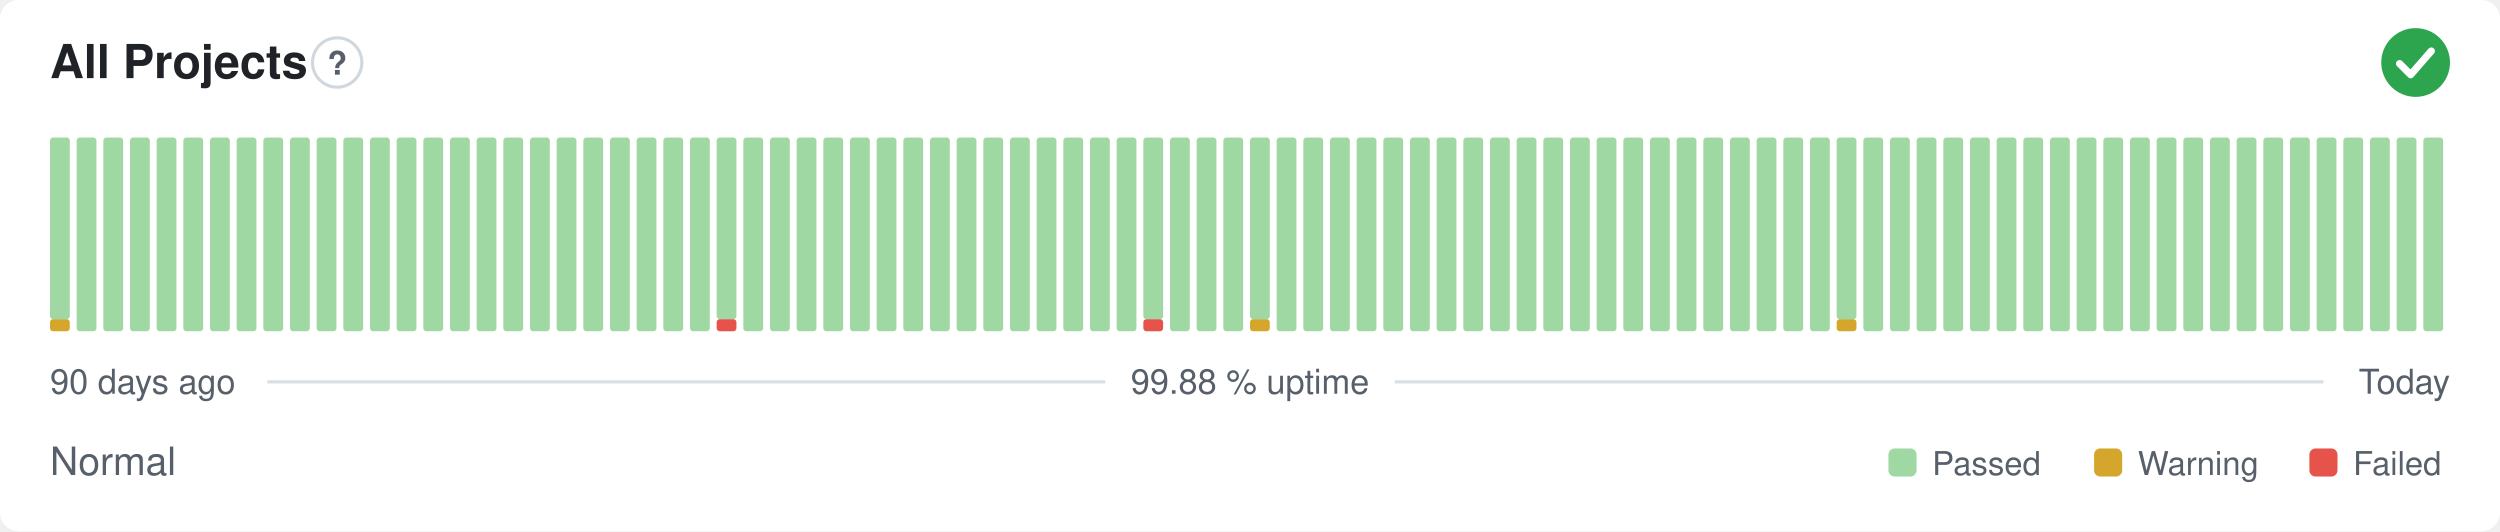
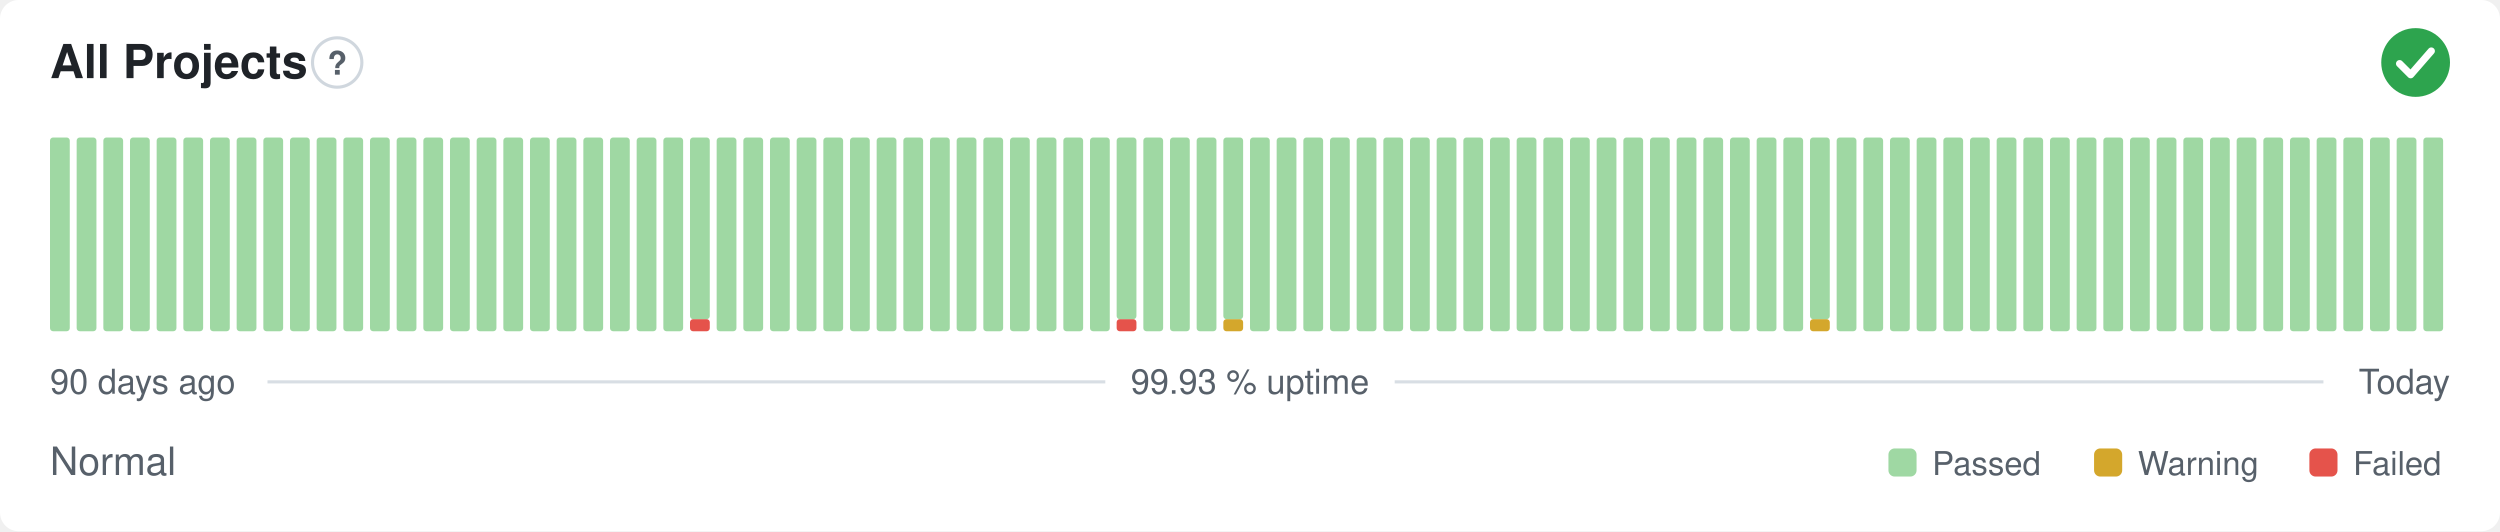
- <svg xmlns="http://www.w3.org/2000/svg" width="800" height="170" viewBox="0 0 800 170" role="img" aria-label="All Projects: Normal, 99.88 % uptime over the last 90 days" font-family="-apple-system,BlinkMacSystemFont,'Segoe UI',Helvetica,Arial,sans-serif">
+ <svg xmlns="http://www.w3.org/2000/svg" width="800" height="170" viewBox="0 0 800 170" role="img" aria-label="All Projects: Normal, 99.93 % uptime over the last 90 days" font-family="-apple-system,BlinkMacSystemFont,'Segoe UI',Helvetica,Arial,sans-serif">
  <style>
    @media (prefers-color-scheme: dark) {
      .bg { fill: #0d1117 }
      .title { fill: #e6edf3 }
      .muted { fill: #8b949e }
      .hint { stroke: #30363d }
      .rule { stroke: #30363d }
      .nodata { fill: #21262d }
    }
  </style>
  <rect class="bg" width="800" height="170" rx="6" fill="#ffffff" />
  <text class="title" x="16" y="25" font-size="15" font-weight="600" fill="#1f2328">All Projects</text>
  <circle class="hint" cx="107.9" cy="20" r="7.9" fill="none" stroke="#d0d7de" stroke-width="1" />
  <text class="muted" x="107.9" y="23.9" text-anchor="middle" font-size="10.4" font-weight="700" fill="#57606a">?</text>
  <circle cx="773" cy="20" r="11" fill="#2da44e" />
  <path d="M767.87 20.37l3.54 3.54 6.60 -7.58" fill="none" stroke="#fff" stroke-width="2.31" stroke-linecap="round" stroke-linejoin="round" />
-   <rect x="16.00" y="102.13" width="6.33" height="3.88" rx="1" fill="#d4a72c" />
-   <rect x="16.00" y="44.00" width="6.33" height="58.13" rx="1" fill="#9fd8a3" />
+   <rect x="16.00" y="44.00" width="6.33" height="62.00" rx="1" fill="#9fd8a3" />
  <rect x="24.53" y="44.00" width="6.33" height="62.00" rx="1" fill="#9fd8a3" />
  <rect x="33.07" y="44.00" width="6.33" height="62.00" rx="1" fill="#9fd8a3" />
  <rect x="41.60" y="44.00" width="6.33" height="62.00" rx="1" fill="#9fd8a3" />
  <rect x="50.13" y="44.00" width="6.33" height="62.00" rx="1" fill="#9fd8a3" />
  <rect x="58.67" y="44.00" width="6.33" height="62.00" rx="1" fill="#9fd8a3" />
  <rect x="67.20" y="44.00" width="6.33" height="62.00" rx="1" fill="#9fd8a3" />
  <rect x="75.73" y="44.00" width="6.33" height="62.00" rx="1" fill="#9fd8a3" />
  <rect x="84.27" y="44.00" width="6.33" height="62.00" rx="1" fill="#9fd8a3" />
  <rect x="92.80" y="44.00" width="6.33" height="62.00" rx="1" fill="#9fd8a3" />
  <rect x="101.33" y="44.00" width="6.33" height="62.00" rx="1" fill="#9fd8a3" />
  <rect x="109.87" y="44.00" width="6.33" height="62.00" rx="1" fill="#9fd8a3" />
  <rect x="118.40" y="44.00" width="6.33" height="62.00" rx="1" fill="#9fd8a3" />
  <rect x="126.93" y="44.00" width="6.33" height="62.00" rx="1" fill="#9fd8a3" />
  <rect x="135.47" y="44.00" width="6.33" height="62.00" rx="1" fill="#9fd8a3" />
  <rect x="144.00" y="44.00" width="6.33" height="62.00" rx="1" fill="#9fd8a3" />
  <rect x="152.53" y="44.00" width="6.33" height="62.00" rx="1" fill="#9fd8a3" />
  <rect x="161.07" y="44.00" width="6.33" height="62.00" rx="1" fill="#9fd8a3" />
  <rect x="169.60" y="44.00" width="6.33" height="62.00" rx="1" fill="#9fd8a3" />
  <rect x="178.13" y="44.00" width="6.33" height="62.00" rx="1" fill="#9fd8a3" />
  <rect x="186.67" y="44.00" width="6.33" height="62.00" rx="1" fill="#9fd8a3" />
  <rect x="195.20" y="44.00" width="6.33" height="62.00" rx="1" fill="#9fd8a3" />
  <rect x="203.73" y="44.00" width="6.33" height="62.00" rx="1" fill="#9fd8a3" />
  <rect x="212.27" y="44.00" width="6.33" height="62.00" rx="1" fill="#9fd8a3" />
-   <rect x="220.80" y="44.00" width="6.33" height="62.00" rx="1" fill="#9fd8a3" />
-   <rect x="229.33" y="102.13" width="6.33" height="3.88" rx="1" fill="#e5534b" />
-   <rect x="229.33" y="44.00" width="6.33" height="58.13" rx="1" fill="#9fd8a3" />
+   <rect x="220.80" y="102.13" width="6.33" height="3.88" rx="1" fill="#e5534b" />
+   <rect x="220.80" y="44.00" width="6.33" height="58.13" rx="1" fill="#9fd8a3" />
+   <rect x="229.33" y="44.00" width="6.33" height="62.00" rx="1" fill="#9fd8a3" />
  <rect x="237.87" y="44.00" width="6.33" height="62.00" rx="1" fill="#9fd8a3" />
  <rect x="246.40" y="44.00" width="6.33" height="62.00" rx="1" fill="#9fd8a3" />
  <rect x="254.93" y="44.00" width="6.33" height="62.00" rx="1" fill="#9fd8a3" />
  <rect x="263.47" y="44.00" width="6.33" height="62.00" rx="1" fill="#9fd8a3" />
  <rect x="272.00" y="44.00" width="6.33" height="62.00" rx="1" fill="#9fd8a3" />
  <rect x="280.53" y="44.00" width="6.33" height="62.00" rx="1" fill="#9fd8a3" />
  <rect x="289.07" y="44.00" width="6.33" height="62.00" rx="1" fill="#9fd8a3" />
  <rect x="297.60" y="44.00" width="6.33" height="62.00" rx="1" fill="#9fd8a3" />
  <rect x="306.13" y="44.00" width="6.33" height="62.00" rx="1" fill="#9fd8a3" />
  <rect x="314.67" y="44.00" width="6.33" height="62.00" rx="1" fill="#9fd8a3" />
  <rect x="323.20" y="44.00" width="6.33" height="62.00" rx="1" fill="#9fd8a3" />
  <rect x="331.73" y="44.00" width="6.33" height="62.00" rx="1" fill="#9fd8a3" />
  <rect x="340.27" y="44.00" width="6.33" height="62.00" rx="1" fill="#9fd8a3" />
  <rect x="348.80" y="44.00" width="6.33" height="62.00" rx="1" fill="#9fd8a3" />
-   <rect x="357.33" y="44.00" width="6.33" height="62.00" rx="1" fill="#9fd8a3" />
-   <rect x="365.87" y="102.13" width="6.33" height="3.88" rx="1" fill="#e5534b" />
-   <rect x="365.87" y="44.00" width="6.33" height="58.13" rx="1" fill="#9fd8a3" />
+   <rect x="357.33" y="102.13" width="6.33" height="3.88" rx="1" fill="#e5534b" />
+   <rect x="357.33" y="44.00" width="6.33" height="58.13" rx="1" fill="#9fd8a3" />
+   <rect x="365.87" y="44.00" width="6.33" height="62.00" rx="1" fill="#9fd8a3" />
  <rect x="374.40" y="44.00" width="6.33" height="62.00" rx="1" fill="#9fd8a3" />
  <rect x="382.93" y="44.00" width="6.33" height="62.00" rx="1" fill="#9fd8a3" />
-   <rect x="391.47" y="44.00" width="6.33" height="62.00" rx="1" fill="#9fd8a3" />
-   <rect x="400.00" y="102.13" width="6.33" height="3.88" rx="1" fill="#d4a72c" />
-   <rect x="400.00" y="44.00" width="6.33" height="58.13" rx="1" fill="#9fd8a3" />
+   <rect x="391.47" y="102.13" width="6.33" height="3.88" rx="1" fill="#d4a72c" />
+   <rect x="391.47" y="44.00" width="6.33" height="58.13" rx="1" fill="#9fd8a3" />
+   <rect x="400.00" y="44.00" width="6.33" height="62.00" rx="1" fill="#9fd8a3" />
  <rect x="408.53" y="44.00" width="6.33" height="62.00" rx="1" fill="#9fd8a3" />
  <rect x="417.07" y="44.00" width="6.33" height="62.00" rx="1" fill="#9fd8a3" />
  <rect x="425.60" y="44.00" width="6.33" height="62.00" rx="1" fill="#9fd8a3" />
  <rect x="434.13" y="44.00" width="6.33" height="62.00" rx="1" fill="#9fd8a3" />
  <rect x="442.67" y="44.00" width="6.33" height="62.00" rx="1" fill="#9fd8a3" />
  <rect x="451.20" y="44.00" width="6.33" height="62.00" rx="1" fill="#9fd8a3" />
  <rect x="459.73" y="44.00" width="6.33" height="62.00" rx="1" fill="#9fd8a3" />
  <rect x="468.27" y="44.00" width="6.33" height="62.00" rx="1" fill="#9fd8a3" />
  <rect x="476.80" y="44.00" width="6.33" height="62.00" rx="1" fill="#9fd8a3" />
  <rect x="485.33" y="44.00" width="6.33" height="62.00" rx="1" fill="#9fd8a3" />
  <rect x="493.87" y="44.00" width="6.33" height="62.00" rx="1" fill="#9fd8a3" />
  <rect x="502.40" y="44.00" width="6.33" height="62.00" rx="1" fill="#9fd8a3" />
  <rect x="510.93" y="44.00" width="6.33" height="62.00" rx="1" fill="#9fd8a3" />
  <rect x="519.47" y="44.00" width="6.33" height="62.00" rx="1" fill="#9fd8a3" />
  <rect x="528.00" y="44.00" width="6.33" height="62.00" rx="1" fill="#9fd8a3" />
  <rect x="536.53" y="44.00" width="6.33" height="62.00" rx="1" fill="#9fd8a3" />
  <rect x="545.07" y="44.00" width="6.33" height="62.00" rx="1" fill="#9fd8a3" />
  <rect x="553.60" y="44.00" width="6.33" height="62.00" rx="1" fill="#9fd8a3" />
  <rect x="562.13" y="44.00" width="6.33" height="62.00" rx="1" fill="#9fd8a3" />
  <rect x="570.67" y="44.00" width="6.33" height="62.00" rx="1" fill="#9fd8a3" />
-   <rect x="579.20" y="44.00" width="6.33" height="62.00" rx="1" fill="#9fd8a3" />
-   <rect x="587.73" y="102.13" width="6.33" height="3.88" rx="1" fill="#d4a72c" />
-   <rect x="587.73" y="44.00" width="6.33" height="58.13" rx="1" fill="#9fd8a3" />
+   <rect x="579.20" y="102.13" width="6.33" height="3.88" rx="1" fill="#d4a72c" />
+   <rect x="579.20" y="44.00" width="6.33" height="58.13" rx="1" fill="#9fd8a3" />
+   <rect x="587.73" y="44.00" width="6.33" height="62.00" rx="1" fill="#9fd8a3" />
  <rect x="596.27" y="44.00" width="6.33" height="62.00" rx="1" fill="#9fd8a3" />
  <rect x="604.80" y="44.00" width="6.33" height="62.00" rx="1" fill="#9fd8a3" />
  <rect x="613.33" y="44.00" width="6.33" height="62.00" rx="1" fill="#9fd8a3" />
  <rect x="621.87" y="44.00" width="6.33" height="62.00" rx="1" fill="#9fd8a3" />
  <rect x="630.40" y="44.00" width="6.33" height="62.00" rx="1" fill="#9fd8a3" />
  <rect x="638.93" y="44.00" width="6.33" height="62.00" rx="1" fill="#9fd8a3" />
  <rect x="647.47" y="44.00" width="6.33" height="62.00" rx="1" fill="#9fd8a3" />
  <rect x="656.00" y="44.00" width="6.33" height="62.00" rx="1" fill="#9fd8a3" />
  <rect x="664.53" y="44.00" width="6.33" height="62.00" rx="1" fill="#9fd8a3" />
  <rect x="673.07" y="44.00" width="6.33" height="62.00" rx="1" fill="#9fd8a3" />
  <rect x="681.60" y="44.00" width="6.33" height="62.00" rx="1" fill="#9fd8a3" />
  <rect x="690.13" y="44.00" width="6.33" height="62.00" rx="1" fill="#9fd8a3" />
  <rect x="698.67" y="44.00" width="6.33" height="62.00" rx="1" fill="#9fd8a3" />
  <rect x="707.20" y="44.00" width="6.33" height="62.00" rx="1" fill="#9fd8a3" />
  <rect x="715.73" y="44.00" width="6.33" height="62.00" rx="1" fill="#9fd8a3" />
  <rect x="724.27" y="44.00" width="6.33" height="62.00" rx="1" fill="#9fd8a3" />
  <rect x="732.80" y="44.00" width="6.33" height="62.00" rx="1" fill="#9fd8a3" />
  <rect x="741.33" y="44.00" width="6.33" height="62.00" rx="1" fill="#9fd8a3" />
  <rect x="749.87" y="44.00" width="6.33" height="62.00" rx="1" fill="#9fd8a3" />
  <rect x="758.40" y="44.00" width="6.33" height="62.00" rx="1" fill="#9fd8a3" />
  <rect x="766.93" y="44.00" width="6.33" height="62.00" rx="1" fill="#9fd8a3" />
  <rect x="775.47" y="44.00" width="6.33" height="62.00" rx="1" fill="#9fd8a3" />
  <text class="muted" x="16" y="126" font-size="11" fill="#57606a">90 days ago</text>
-   <text class="muted" x="400" y="126" text-anchor="middle" font-size="11" fill="#57606a">99.88 % uptime</text>
+   <text class="muted" x="400" y="126" text-anchor="middle" font-size="11" fill="#57606a">99.93 % uptime</text>
  <text class="muted" x="784" y="126" text-anchor="end" font-size="11" fill="#57606a">Today</text>
  <line class="rule" x1="85.6" y1="122.2" x2="353.7" y2="122.2" stroke="#d8dee4" stroke-width="1" />
  <line class="rule" x1="446.3" y1="122.2" x2="743.5" y2="122.2" stroke="#d8dee4" stroke-width="1" />
  <text class="muted" x="16" y="152" font-size="12.5" fill="#57606a">Normal</text>
  <rect x="604.3" y="143.5" width="9.0" height="9.0" rx="2" fill="#9fd8a3" />
  <text class="muted" x="618.3" y="152" font-size="10.5" fill="#57606a">Passed</text>
  <rect x="670.1" y="143.5" width="9.0" height="9.0" rx="2" fill="#d4a72c" />
  <text class="muted" x="684.1" y="152" font-size="10.5" fill="#57606a">Warning</text>
  <rect x="739.0" y="143.5" width="9.0" height="9.0" rx="2" fill="#e5534b" />
  <text class="muted" x="753.0" y="152" font-size="10.5" fill="#57606a">Failed</text>
</svg>
